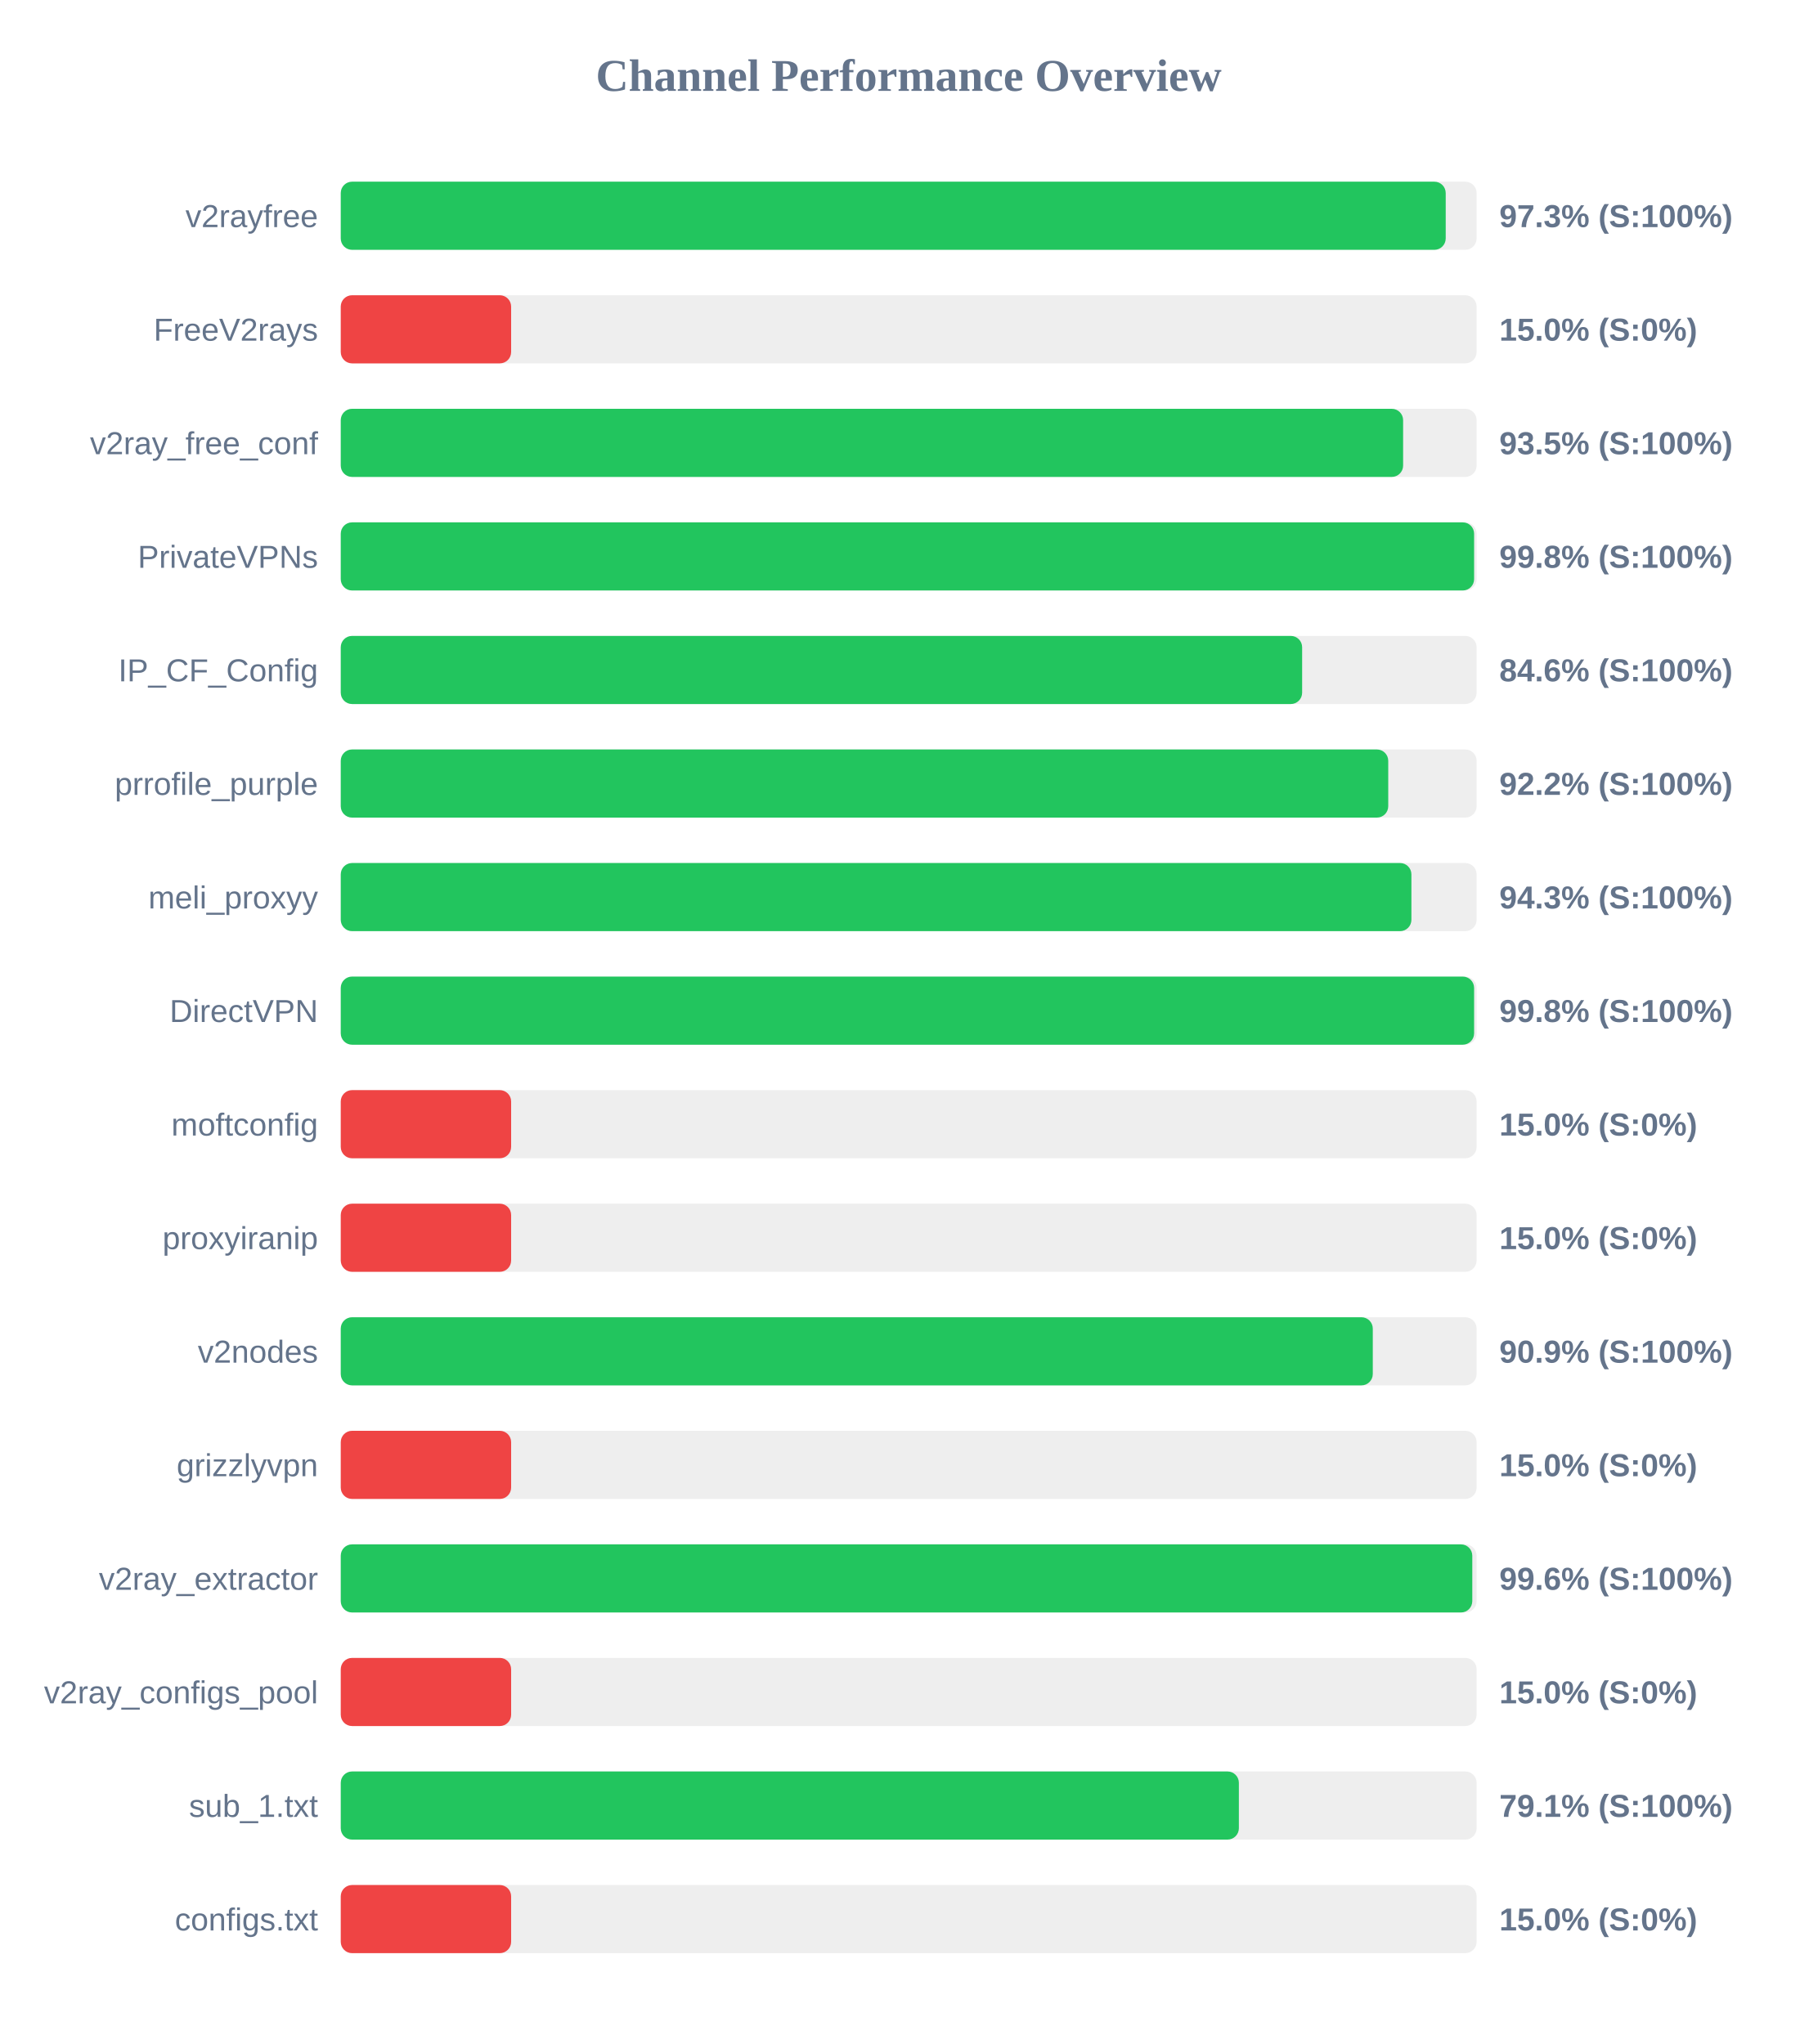
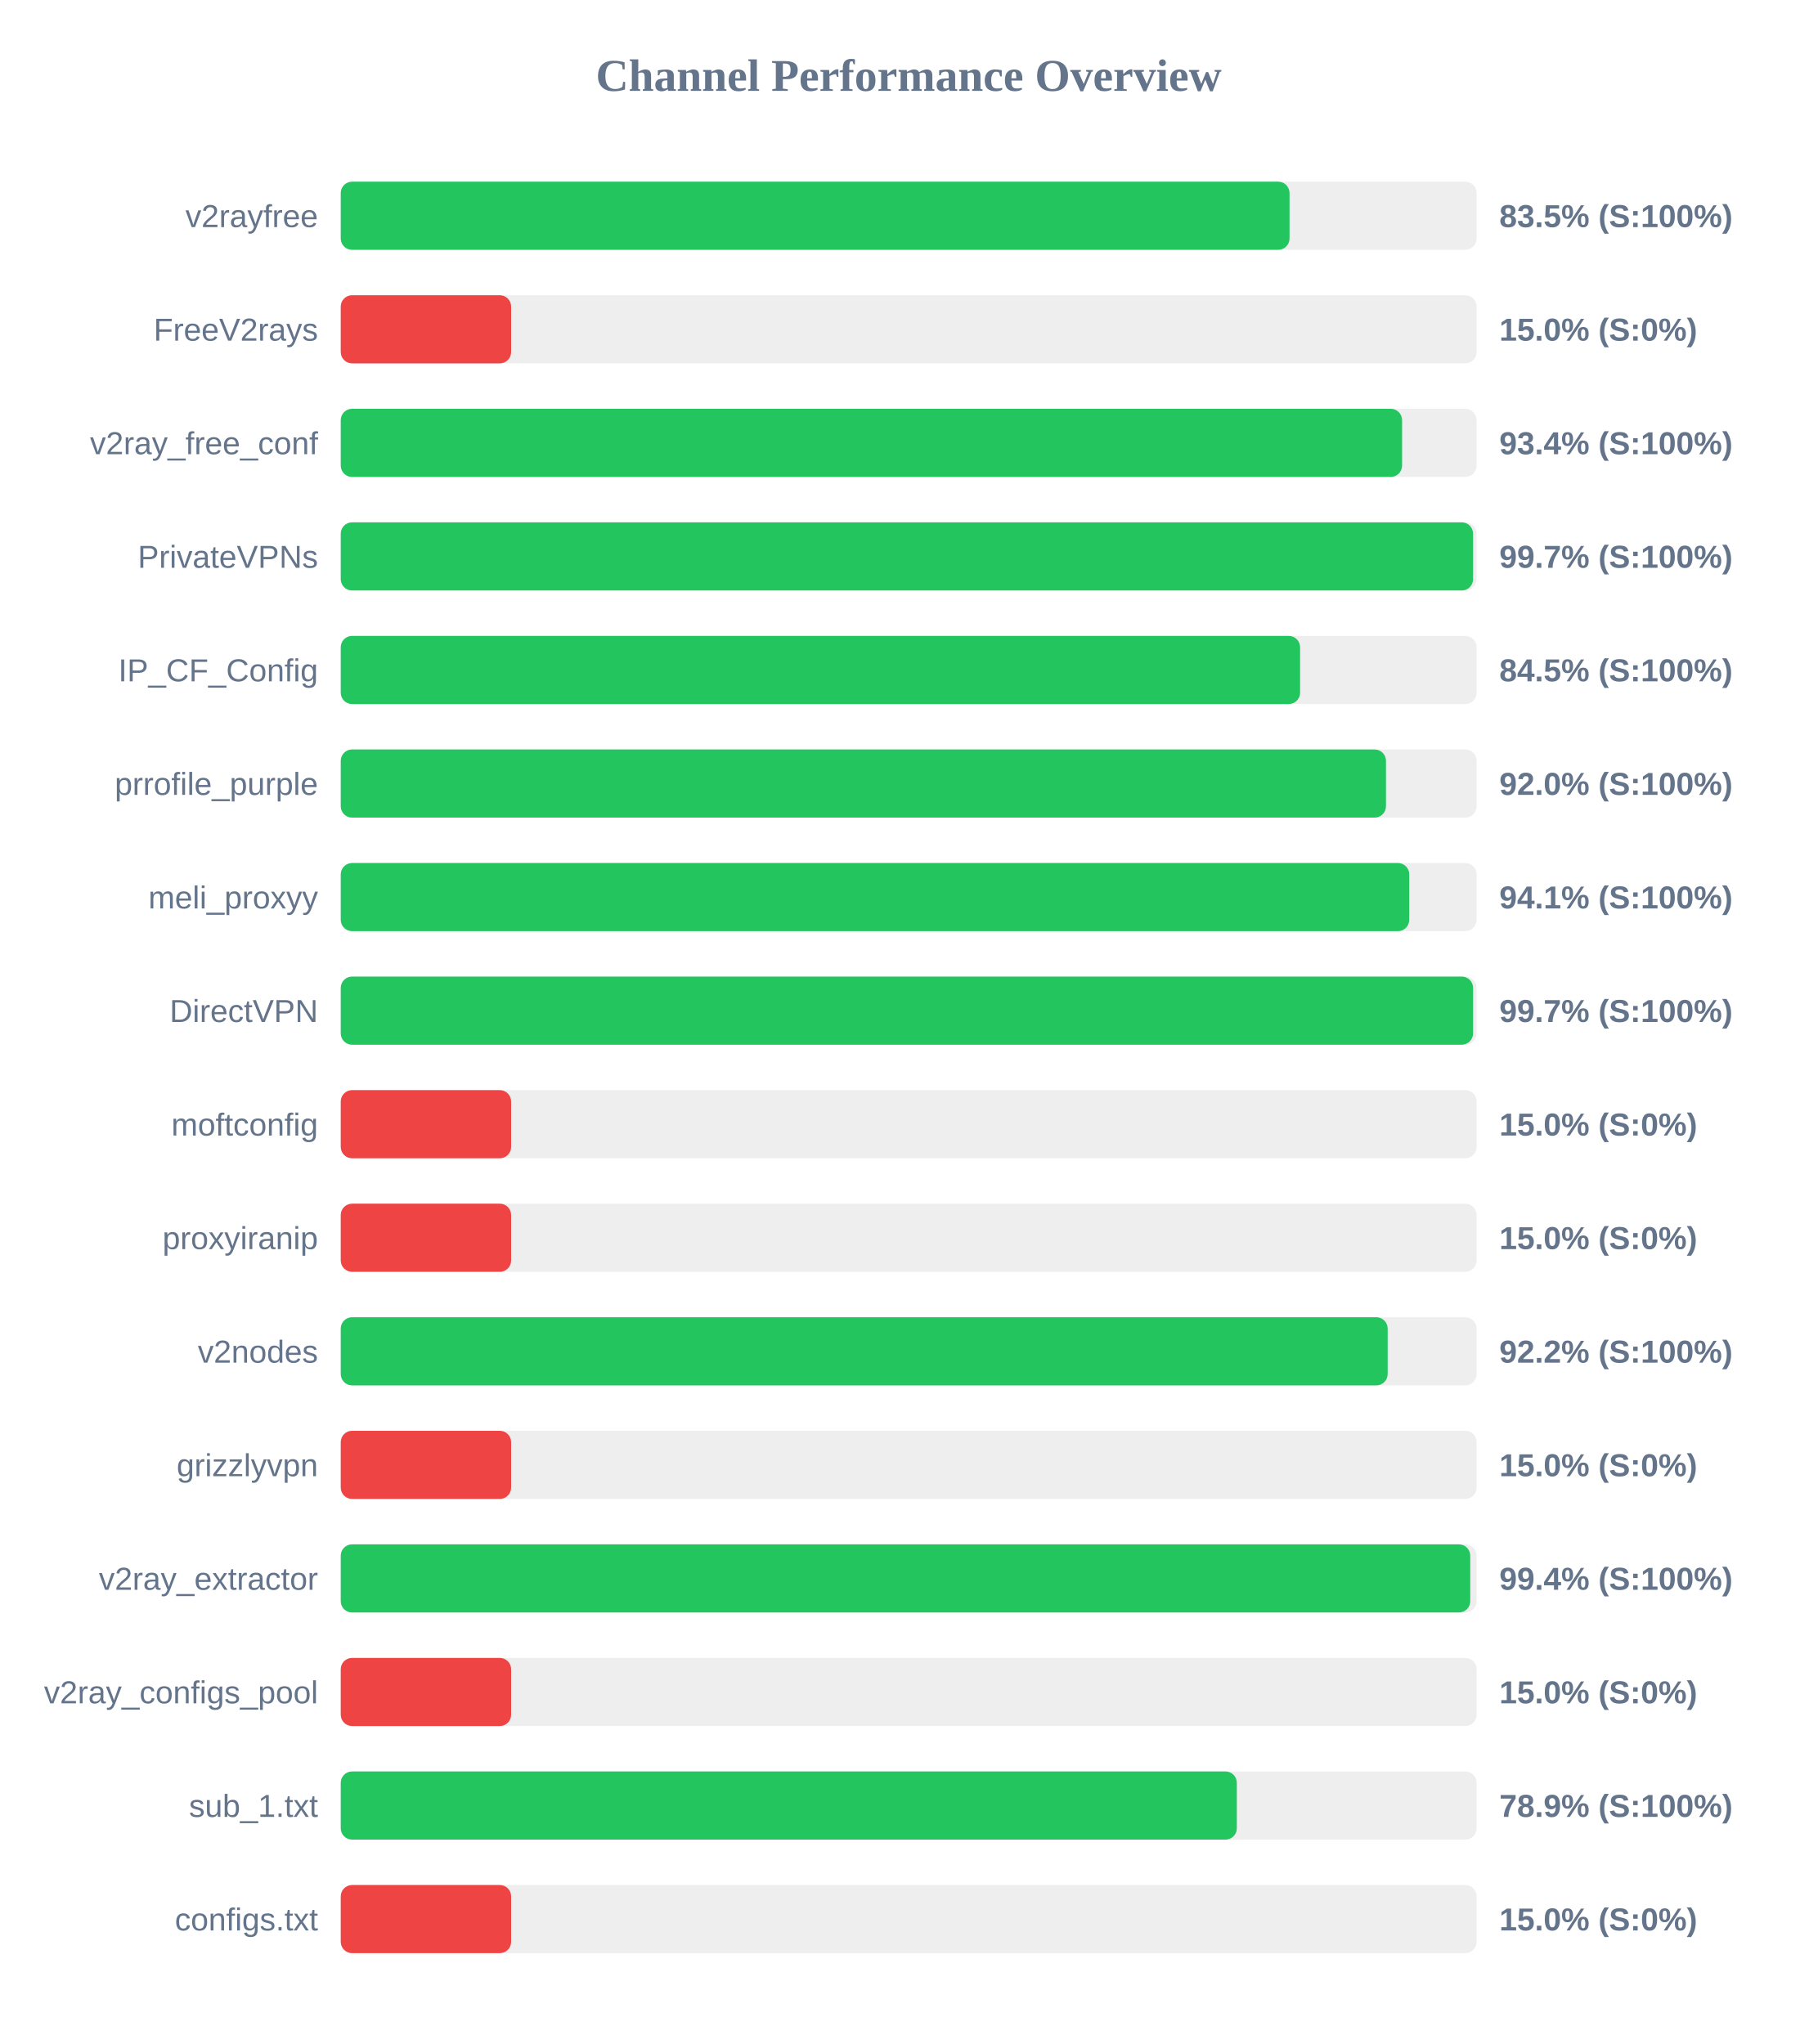
<svg xmlns="http://www.w3.org/2000/svg" width="800" height="900" version="1.1">
  <style>
        .row { font: 14px Arial; fill: #64748b; }
        .score { font: bold 14px Arial; fill: #64748b; }
    </style>
  <text x="400" y="40" text-anchor="middle" font-size="20px" font-weight="bold" fill="#64748b">Channel Performance Overview</text>
  <rect x="150" y="80" width="500" height="30" fill="#eee" rx="5" />
-   <rect x="150" y="80" width="486.4" height="30" fill="#22c55e" rx="5" />
+   <rect x="150" y="80" width="417.65" height="30" fill="#22c55e" rx="5" />
  <text x="140" y="100" text-anchor="end" class="row">v2rayfree</text>
-   <text x="660" y="100" text-anchor="start" class="score">97.3% (S:100%)</text>
+   <text x="660" y="100" text-anchor="start" class="score">83.5% (S:100%)</text>
  <rect x="150" y="130" width="500" height="30" fill="#eee" rx="5" />
  <rect x="150" y="130" width="75.0" height="30" fill="#ef4444" rx="5" />
  <text x="140" y="150" text-anchor="end" class="row">FreeV2rays</text>
  <text x="660" y="150" text-anchor="start" class="score">15.0% (S:0%)</text>
  <rect x="150" y="180" width="500" height="30" fill="#eee" rx="5" />
-   <rect x="150" y="180" width="467.65" height="30" fill="#22c55e" rx="5" />
+   <rect x="150" y="180" width="467.2" height="30" fill="#22c55e" rx="5" />
  <text x="140" y="200" text-anchor="end" class="row">v2ray_free_conf</text>
-   <text x="660" y="200" text-anchor="start" class="score">93.5% (S:100%)</text>
+   <text x="660" y="200" text-anchor="start" class="score">93.4% (S:100%)</text>
  <rect x="150" y="230" width="500" height="30" fill="#eee" rx="5" />
-   <rect x="150" y="230" width="498.9" height="30" fill="#22c55e" rx="5" />
+   <rect x="150" y="230" width="498.45" height="30" fill="#22c55e" rx="5" />
  <text x="140" y="250" text-anchor="end" class="row">PrivateVPNs</text>
-   <text x="660" y="250" text-anchor="start" class="score">99.8% (S:100%)</text>
+   <text x="660" y="250" text-anchor="start" class="score">99.7% (S:100%)</text>
  <rect x="150" y="280" width="500" height="30" fill="#eee" rx="5" />
-   <rect x="150" y="280" width="423.2" height="30" fill="#22c55e" rx="5" />
+   <rect x="150" y="280" width="422.3" height="30" fill="#22c55e" rx="5" />
  <text x="140" y="300" text-anchor="end" class="row">IP_CF_Config</text>
-   <text x="660" y="300" text-anchor="start" class="score">84.6% (S:100%)</text>
+   <text x="660" y="300" text-anchor="start" class="score">84.5% (S:100%)</text>
  <rect x="150" y="330" width="500" height="30" fill="#eee" rx="5" />
-   <rect x="150" y="330" width="461.1" height="30" fill="#22c55e" rx="5" />
+   <rect x="150" y="330" width="460.1" height="30" fill="#22c55e" rx="5" />
  <text x="140" y="350" text-anchor="end" class="row">prrofile_purple</text>
-   <text x="660" y="350" text-anchor="start" class="score">92.2% (S:100%)</text>
+   <text x="660" y="350" text-anchor="start" class="score">92.0% (S:100%)</text>
  <rect x="150" y="380" width="500" height="30" fill="#eee" rx="5" />
-   <rect x="150" y="380" width="471.3" height="30" fill="#22c55e" rx="5" />
+   <rect x="150" y="380" width="470.35" height="30" fill="#22c55e" rx="5" />
  <text x="140" y="400" text-anchor="end" class="row">meli_proxyy</text>
-   <text x="660" y="400" text-anchor="start" class="score">94.3% (S:100%)</text>
+   <text x="660" y="400" text-anchor="start" class="score">94.1% (S:100%)</text>
  <rect x="150" y="430" width="500" height="30" fill="#eee" rx="5" />
-   <rect x="150" y="430" width="498.9" height="30" fill="#22c55e" rx="5" />
+   <rect x="150" y="430" width="498.45" height="30" fill="#22c55e" rx="5" />
  <text x="140" y="450" text-anchor="end" class="row">DirectVPN</text>
-   <text x="660" y="450" text-anchor="start" class="score">99.8% (S:100%)</text>
+   <text x="660" y="450" text-anchor="start" class="score">99.7% (S:100%)</text>
  <rect x="150" y="480" width="500" height="30" fill="#eee" rx="5" />
  <rect x="150" y="480" width="75.0" height="30" fill="#ef4444" rx="5" />
  <text x="140" y="500" text-anchor="end" class="row">moftconfig</text>
  <text x="660" y="500" text-anchor="start" class="score">15.0% (S:0%)</text>
  <rect x="150" y="530" width="500" height="30" fill="#eee" rx="5" />
  <rect x="150" y="530" width="75.0" height="30" fill="#ef4444" rx="5" />
  <text x="140" y="550" text-anchor="end" class="row">proxyiranip</text>
  <text x="660" y="550" text-anchor="start" class="score">15.0% (S:0%)</text>
  <rect x="150" y="580" width="500" height="30" fill="#eee" rx="5" />
-   <rect x="150" y="580" width="454.3" height="30" fill="#22c55e" rx="5" />
+   <rect x="150" y="580" width="460.85" height="30" fill="#22c55e" rx="5" />
  <text x="140" y="600" text-anchor="end" class="row">v2nodes</text>
-   <text x="660" y="600" text-anchor="start" class="score">90.9% (S:100%)</text>
+   <text x="660" y="600" text-anchor="start" class="score">92.2% (S:100%)</text>
  <rect x="150" y="630" width="500" height="30" fill="#eee" rx="5" />
  <rect x="150" y="630" width="75.0" height="30" fill="#ef4444" rx="5" />
  <text x="140" y="650" text-anchor="end" class="row">grizzlyvpn</text>
  <text x="660" y="650" text-anchor="start" class="score">15.0% (S:0%)</text>
  <rect x="150" y="680" width="500" height="30" fill="#eee" rx="5" />
-   <rect x="150" y="680" width="498.1" height="30" fill="#22c55e" rx="5" />
+   <rect x="150" y="680" width="497.2" height="30" fill="#22c55e" rx="5" />
  <text x="140" y="700" text-anchor="end" class="row">v2ray_extractor</text>
-   <text x="660" y="700" text-anchor="start" class="score">99.6% (S:100%)</text>
+   <text x="660" y="700" text-anchor="start" class="score">99.4% (S:100%)</text>
  <rect x="150" y="730" width="500" height="30" fill="#eee" rx="5" />
  <rect x="150" y="730" width="75.0" height="30" fill="#ef4444" rx="5" />
  <text x="140" y="750" text-anchor="end" class="row">v2ray_configs_pool</text>
  <text x="660" y="750" text-anchor="start" class="score">15.0% (S:0%)</text>
  <rect x="150" y="780" width="500" height="30" fill="#eee" rx="5" />
-   <rect x="150" y="780" width="395.35" height="30" fill="#22c55e" rx="5" />
+   <rect x="150" y="780" width="394.45" height="30" fill="#22c55e" rx="5" />
  <text x="140" y="800" text-anchor="end" class="row">sub_1.txt</text>
-   <text x="660" y="800" text-anchor="start" class="score">79.1% (S:100%)</text>
+   <text x="660" y="800" text-anchor="start" class="score">78.9% (S:100%)</text>
  <rect x="150" y="830" width="500" height="30" fill="#eee" rx="5" />
  <rect x="150" y="830" width="75.0" height="30" fill="#ef4444" rx="5" />
  <text x="140" y="850" text-anchor="end" class="row">configs.txt</text>
  <text x="660" y="850" text-anchor="start" class="score">15.0% (S:0%)</text>
</svg>
